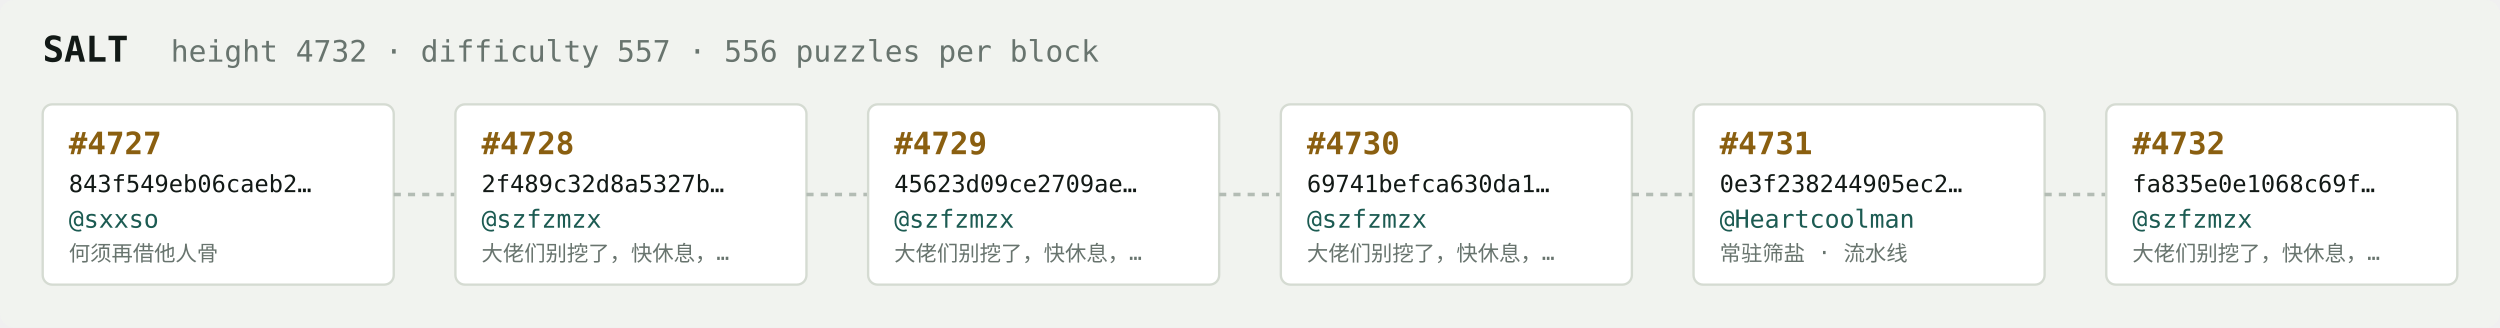
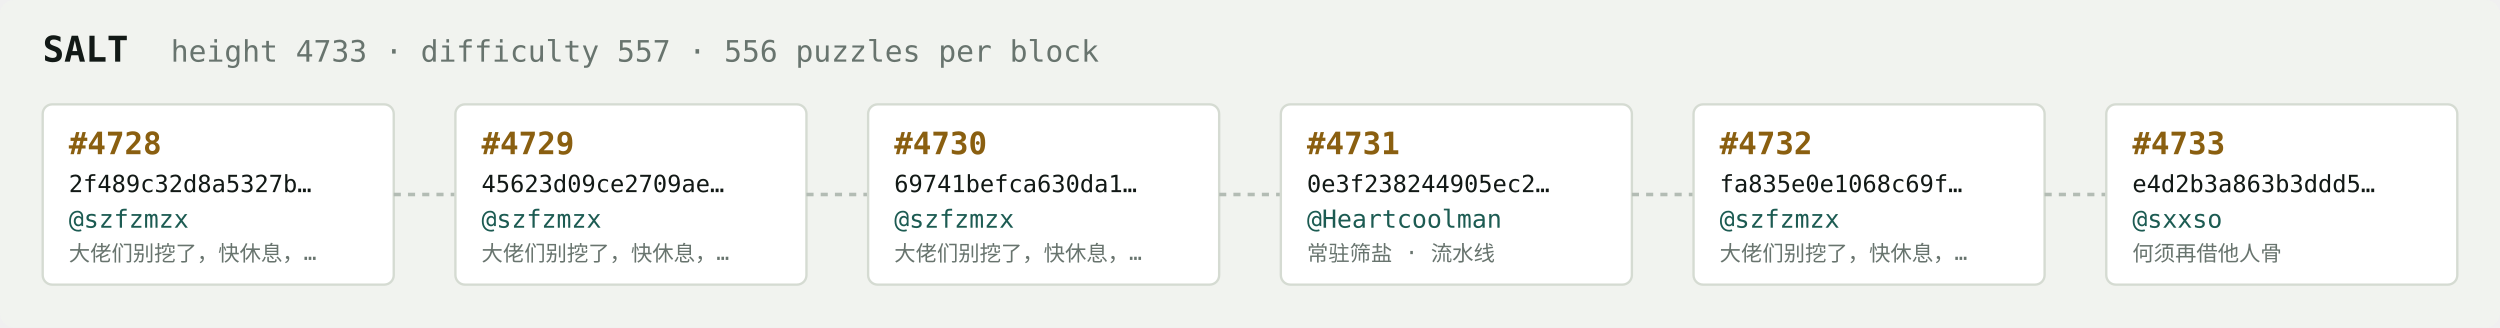
<svg xmlns="http://www.w3.org/2000/svg" width="1054" height="138" viewBox="0 0 1054 138" font-family="ui-monospace,SFMono-Regular,Menlo,monospace">
  <rect fill="#f1f3ef" width="1054" height="138" rx="6" />
  <text x="18" y="26" fill="#121916" font-size="15" font-weight="700">SALT</text>
-   <text x="72" y="26" fill="#68746e" font-size="12.5">height 4732 · difficulty 557 · 556 puzzles per block</text>
+   <text x="72" y="26" fill="#68746e" font-size="12.5">height 4733 · difficulty 557 · 556 puzzles per block</text>
  <rect x="18" y="44" width="148" height="76" rx="4" fill="#ffffff" stroke="#d5dbd2" stroke-width="1" />
-   <text x="29" y="65" fill="#8a5f10" font-size="13" font-weight="700">#4727</text>
-   <text x="29" y="81" fill="#121916" font-size="10">843f549eb06caeb2…</text>
-   <text x="29" y="96" fill="#1c5b52" font-size="10.5">@sxxso</text>
-   <text x="29" y="110" fill="#68746e" font-size="9">何须再借他人骨</text>
+   <text x="29" y="65" fill="#8a5f10" font-size="13" font-weight="700">#4728</text>
+   <text x="29" y="81" fill="#121916" font-size="10">2f489c32d8a5327b…</text>
+   <text x="29" y="96" fill="#1c5b52" font-size="10.5">@szfzmzx</text>
+   <text x="29" y="110" fill="#68746e" font-size="9">大佬们别挖了，快休息，…</text>
  <line x1="166" y1="82.0" x2="192" y2="82.0" stroke="#b3bcb4" stroke-width="1.5" stroke-dasharray="3 3" />
  <rect x="192" y="44" width="148" height="76" rx="4" fill="#ffffff" stroke="#d5dbd2" stroke-width="1" />
-   <text x="203" y="65" fill="#8a5f10" font-size="13" font-weight="700">#4728</text>
-   <text x="203" y="81" fill="#121916" font-size="10">2f489c32d8a5327b…</text>
+   <text x="203" y="65" fill="#8a5f10" font-size="13" font-weight="700">#4729</text>
+   <text x="203" y="81" fill="#121916" font-size="10">45623d09ce2709ae…</text>
  <text x="203" y="96" fill="#1c5b52" font-size="10.5">@szfzmzx</text>
  <text x="203" y="110" fill="#68746e" font-size="9">大佬们别挖了，快休息，…</text>
  <line x1="340" y1="82.0" x2="366" y2="82.0" stroke="#b3bcb4" stroke-width="1.5" stroke-dasharray="3 3" />
  <rect x="366" y="44" width="148" height="76" rx="4" fill="#ffffff" stroke="#d5dbd2" stroke-width="1" />
-   <text x="377" y="65" fill="#8a5f10" font-size="13" font-weight="700">#4729</text>
-   <text x="377" y="81" fill="#121916" font-size="10">45623d09ce2709ae…</text>
+   <text x="377" y="65" fill="#8a5f10" font-size="13" font-weight="700">#4730</text>
+   <text x="377" y="81" fill="#121916" font-size="10">69741befca630da1…</text>
  <text x="377" y="96" fill="#1c5b52" font-size="10.5">@szfzmzx</text>
  <text x="377" y="110" fill="#68746e" font-size="9">大佬们别挖了，快休息，…</text>
  <line x1="514" y1="82.0" x2="540" y2="82.0" stroke="#b3bcb4" stroke-width="1.5" stroke-dasharray="3 3" />
  <rect x="540" y="44" width="148" height="76" rx="4" fill="#ffffff" stroke="#d5dbd2" stroke-width="1" />
-   <text x="551" y="65" fill="#8a5f10" font-size="13" font-weight="700">#4730</text>
-   <text x="551" y="81" fill="#121916" font-size="10">69741befca630da1…</text>
-   <text x="551" y="96" fill="#1c5b52" font-size="10.5">@szfzmzx</text>
-   <text x="551" y="110" fill="#68746e" font-size="9">大佬们别挖了，快休息，…</text>
+   <text x="551" y="65" fill="#8a5f10" font-size="13" font-weight="700">#4731</text>
+   <text x="551" y="81" fill="#121916" font-size="10">0e3f238244905ec2…</text>
+   <text x="551" y="96" fill="#1c5b52" font-size="10.5">@Heartcoolman</text>
+   <text x="551" y="110" fill="#68746e" font-size="9">常驻筛盐 · 流水线</text>
  <line x1="688" y1="82.0" x2="714" y2="82.0" stroke="#b3bcb4" stroke-width="1.5" stroke-dasharray="3 3" />
  <rect x="714" y="44" width="148" height="76" rx="4" fill="#ffffff" stroke="#d5dbd2" stroke-width="1" />
-   <text x="725" y="65" fill="#8a5f10" font-size="13" font-weight="700">#4731</text>
-   <text x="725" y="81" fill="#121916" font-size="10">0e3f238244905ec2…</text>
-   <text x="725" y="96" fill="#1c5b52" font-size="10.5">@Heartcoolman</text>
-   <text x="725" y="110" fill="#68746e" font-size="9">常驻筛盐 · 流水线</text>
+   <text x="725" y="65" fill="#8a5f10" font-size="13" font-weight="700">#4732</text>
+   <text x="725" y="81" fill="#121916" font-size="10">fa835e0e1068c69f…</text>
+   <text x="725" y="96" fill="#1c5b52" font-size="10.5">@szfzmzx</text>
+   <text x="725" y="110" fill="#68746e" font-size="9">大佬们别挖了，快休息，…</text>
  <line x1="862" y1="82.0" x2="888" y2="82.0" stroke="#b3bcb4" stroke-width="1.5" stroke-dasharray="3 3" />
  <rect x="888" y="44" width="148" height="76" rx="4" fill="#ffffff" stroke="#d5dbd2" stroke-width="1" />
-   <text x="899" y="65" fill="#8a5f10" font-size="13" font-weight="700">#4732</text>
-   <text x="899" y="81" fill="#121916" font-size="10">fa835e0e1068c69f…</text>
-   <text x="899" y="96" fill="#1c5b52" font-size="10.5">@szfzmzx</text>
-   <text x="899" y="110" fill="#68746e" font-size="9">大佬们别挖了，快休息，…</text>
+   <text x="899" y="65" fill="#8a5f10" font-size="13" font-weight="700">#4733</text>
+   <text x="899" y="81" fill="#121916" font-size="10">e4d2b3a863b3ddd5…</text>
+   <text x="899" y="96" fill="#1c5b52" font-size="10.5">@sxxso</text>
+   <text x="899" y="110" fill="#68746e" font-size="9">何须再借他人骨</text>
</svg>
